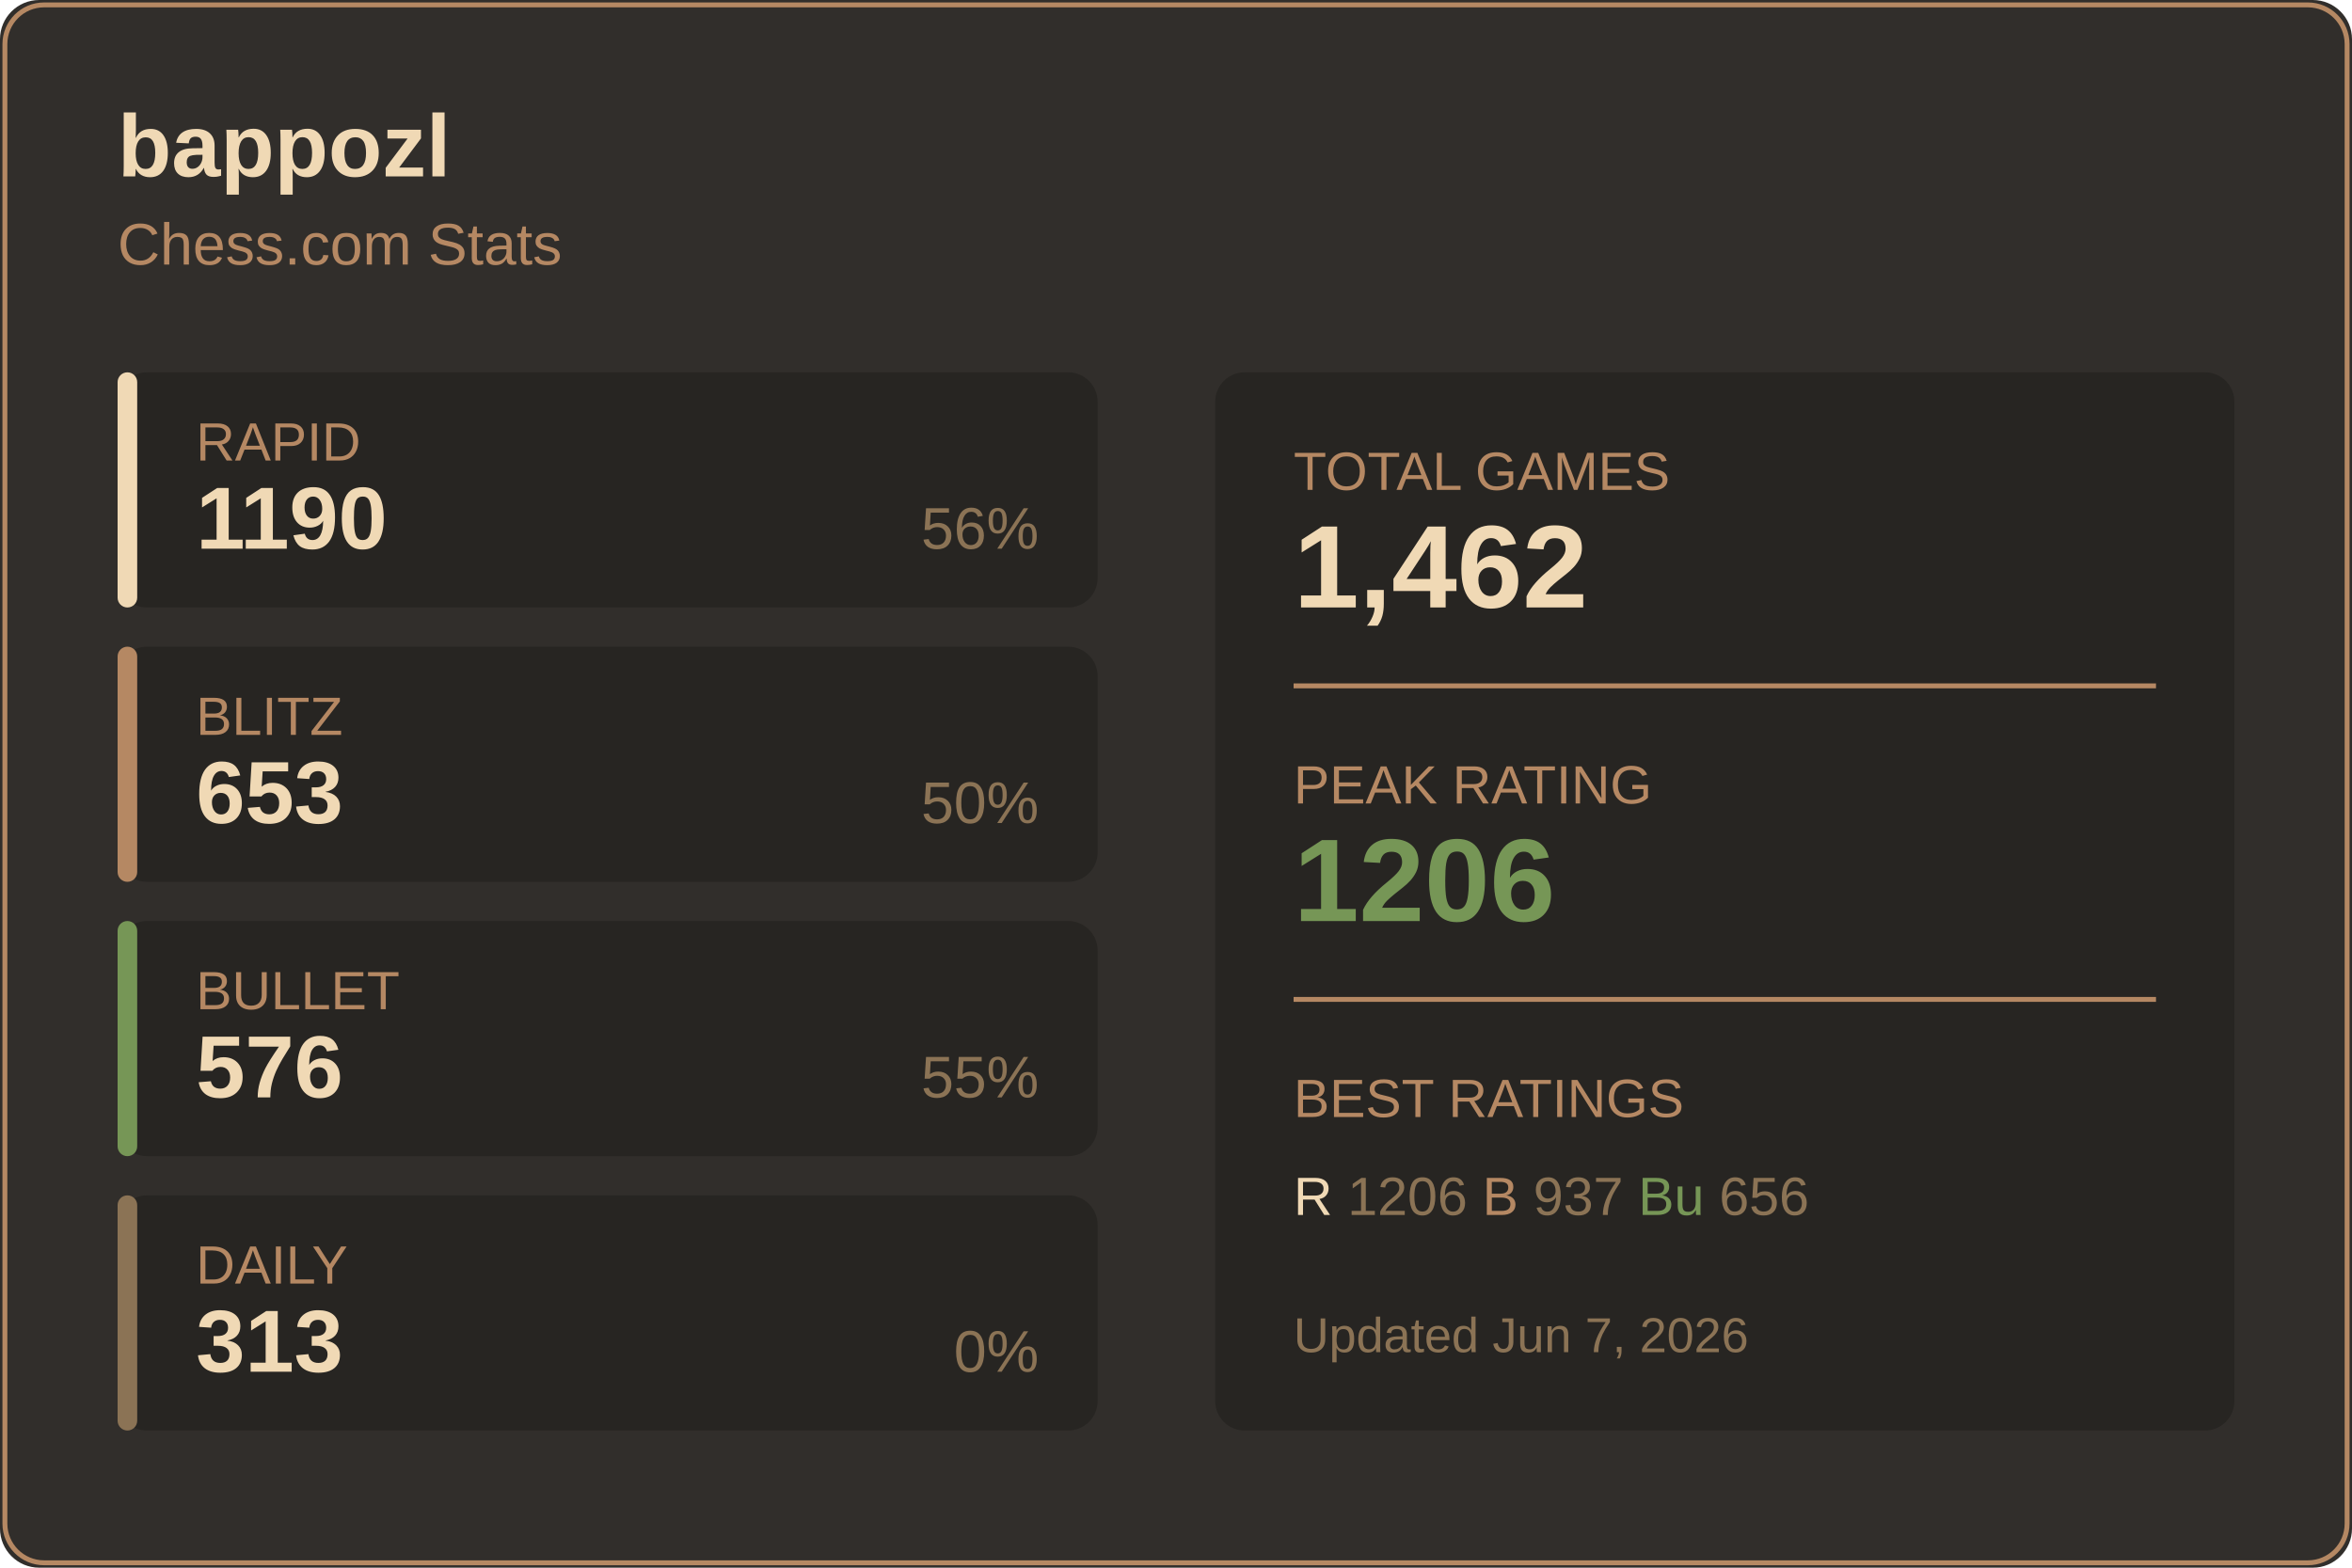
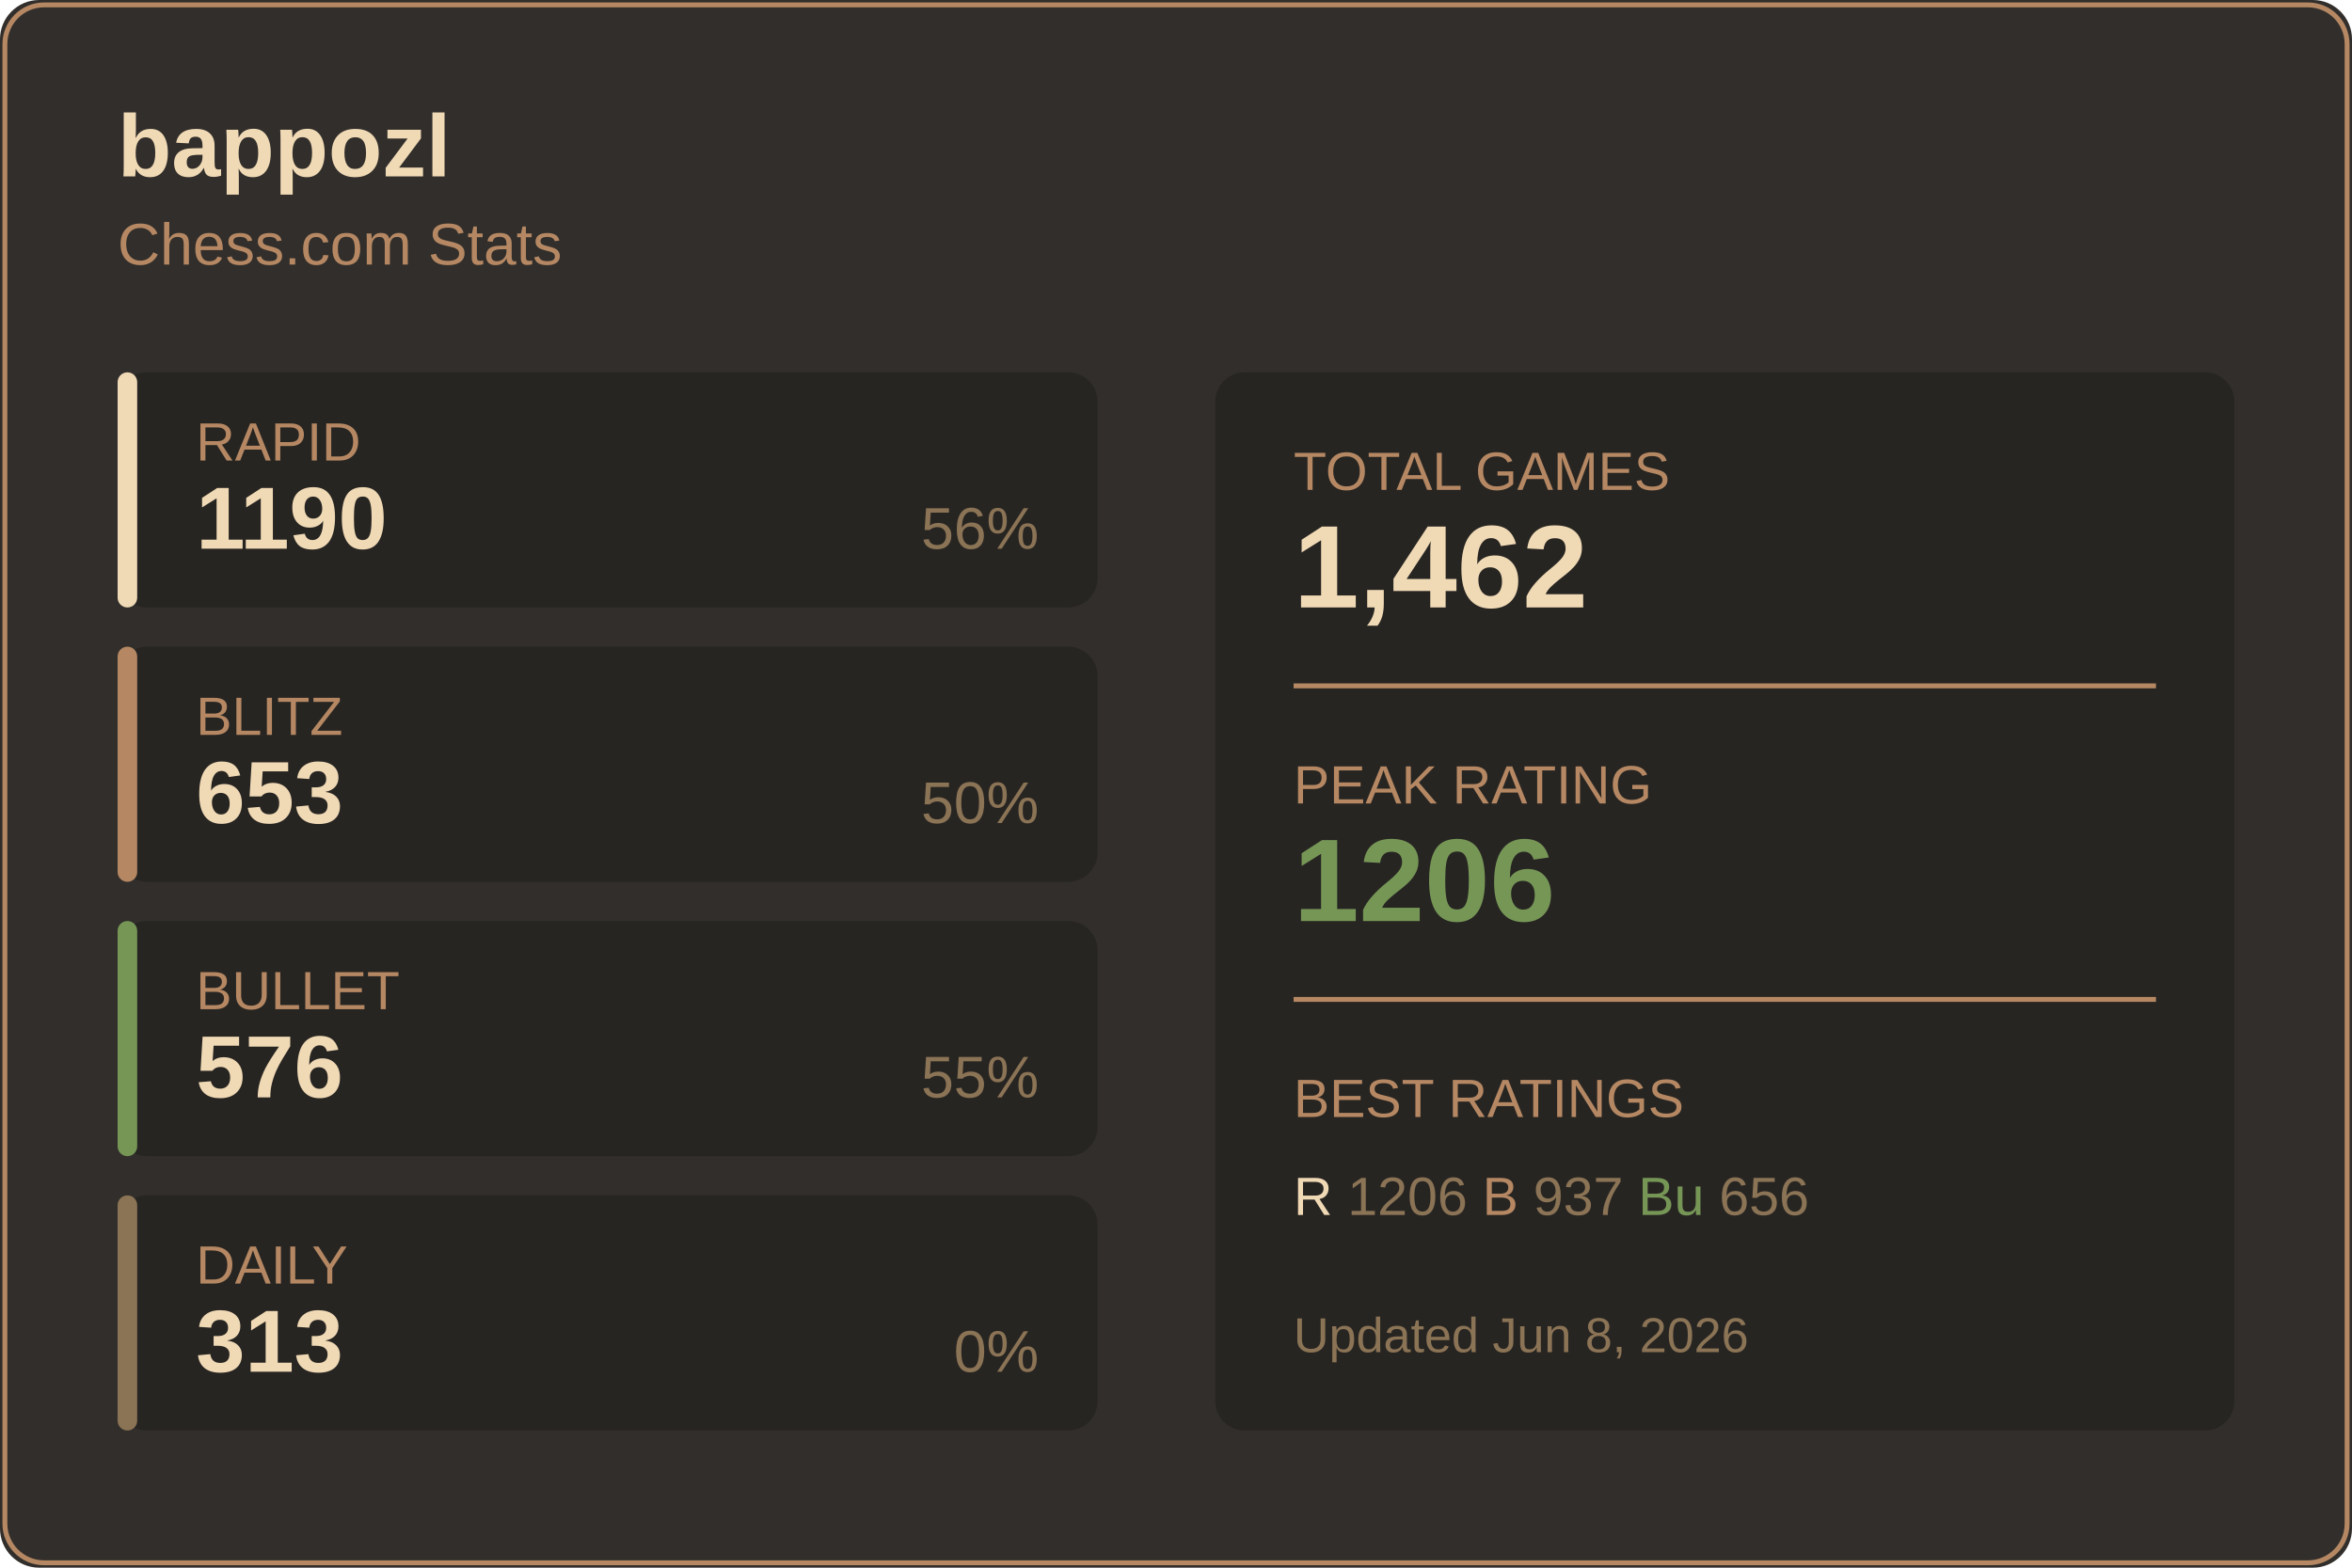
<svg xmlns="http://www.w3.org/2000/svg" width="480" height="320">
  <rect width="480" height="320" fill="#312e2b" rx="8" />
  <rect x="1" y="1" width="478" height="318" fill="none" stroke="#b58863" rx="8" />
  <text x="24" y="36" fill="#f0d9b5" font-size="18" font-weight="600" font-family="Segoe UI, Arial, sans-serif">
    bappozl
  </text>
  <text x="24" y="54" fill="#b58863" font-size="12" font-family="Segoe UI, Arial, sans-serif">
    Chess.com Stats
  </text>
  <g transform="translate(24, 76)">
    <rect width="200" height="48" fill="#272522" rx="6" />
    <rect width="4" height="48" fill="#f0d9b5" rx="2" />
    <text x="16" y="18" fill="#b58863" font-size="11" font-family="Segoe UI, Arial, sans-serif">RAPID</text>
    <text x="16" y="36" fill="#f0d9b5" font-size="18" font-weight="600" font-family="Segoe UI, Arial, sans-serif">1190</text>
    <text x="188" y="36" fill="#8b7355" font-size="12" font-family="Segoe UI, Arial, sans-serif" text-anchor="end">56%</text>
  </g>
  <g transform="translate(24, 132)">
    <rect width="200" height="48" fill="#272522" rx="6" />
    <rect width="4" height="48" fill="#b58863" rx="2" />
    <text x="16" y="18" fill="#b58863" font-size="11" font-family="Segoe UI, Arial, sans-serif">BLITZ</text>
    <text x="16" y="36" fill="#f0d9b5" font-size="18" font-weight="600" font-family="Segoe UI, Arial, sans-serif">653</text>
    <text x="188" y="36" fill="#8b7355" font-size="12" font-family="Segoe UI, Arial, sans-serif" text-anchor="end">50%</text>
  </g>
  <g transform="translate(24, 188)">
    <rect width="200" height="48" fill="#272522" rx="6" />
    <rect width="4" height="48" fill="#769656" rx="2" />
    <text x="16" y="18" fill="#b58863" font-size="11" font-family="Segoe UI, Arial, sans-serif">BULLET</text>
    <text x="16" y="36" fill="#f0d9b5" font-size="18" font-weight="600" font-family="Segoe UI, Arial, sans-serif">576</text>
    <text x="188" y="36" fill="#8b7355" font-size="12" font-family="Segoe UI, Arial, sans-serif" text-anchor="end">55%</text>
  </g>
  <g transform="translate(24, 244)">
    <rect width="200" height="48" fill="#272522" rx="6" />
    <rect width="4" height="48" fill="#8b7355" rx="2" />
    <text x="16" y="18" fill="#b58863" font-size="11" font-family="Segoe UI, Arial, sans-serif">DAILY</text>
    <text x="16" y="36" fill="#f0d9b5" font-size="18" font-weight="600" font-family="Segoe UI, Arial, sans-serif">313</text>
    <text x="188" y="36" fill="#8b7355" font-size="12" font-family="Segoe UI, Arial, sans-serif" text-anchor="end">0%</text>
  </g>
  <g transform="translate(248, 76)">
    <rect width="208" height="216" fill="#272522" rx="6" />
    <text x="16" y="24" fill="#b58863" font-size="11" font-family="Segoe UI, Arial, sans-serif">TOTAL GAMES</text>
    <text x="16" y="48" fill="#f0d9b5" font-size="24" font-weight="600" font-family="Segoe UI, Arial, sans-serif">1,462</text>
    <line x1="16" y1="64" x2="192" y2="64" stroke="#b58863" />
    <text x="16" y="88" fill="#b58863" font-size="11" font-family="Segoe UI, Arial, sans-serif">PEAK RATING</text>
    <text x="16" y="112" fill="#769656" font-size="24" font-weight="600" font-family="Segoe UI, Arial, sans-serif">1206</text>
    <line x1="16" y1="128" x2="192" y2="128" stroke="#b58863" />
    <text x="16" y="152" fill="#b58863" font-size="11" font-family="Segoe UI, Arial, sans-serif">BEST RATINGS</text>
    <text x="16" y="172" fill="#8b7355" font-size="11" font-family="Segoe UI, Arial, sans-serif">
      <tspan fill="#f0d9b5">R</tspan> 1206
      <tspan fill="#b58863">B</tspan> 937
      <tspan fill="#769656">Bu</tspan> 656
    </text>
    <text x="16" y="200" fill="#8b7355" font-size="10" font-family="Segoe UI, Arial, sans-serif">
-       Updated Jun 7, 2026
+       Updated Jun 8, 2026
    </text>
  </g>
</svg>
